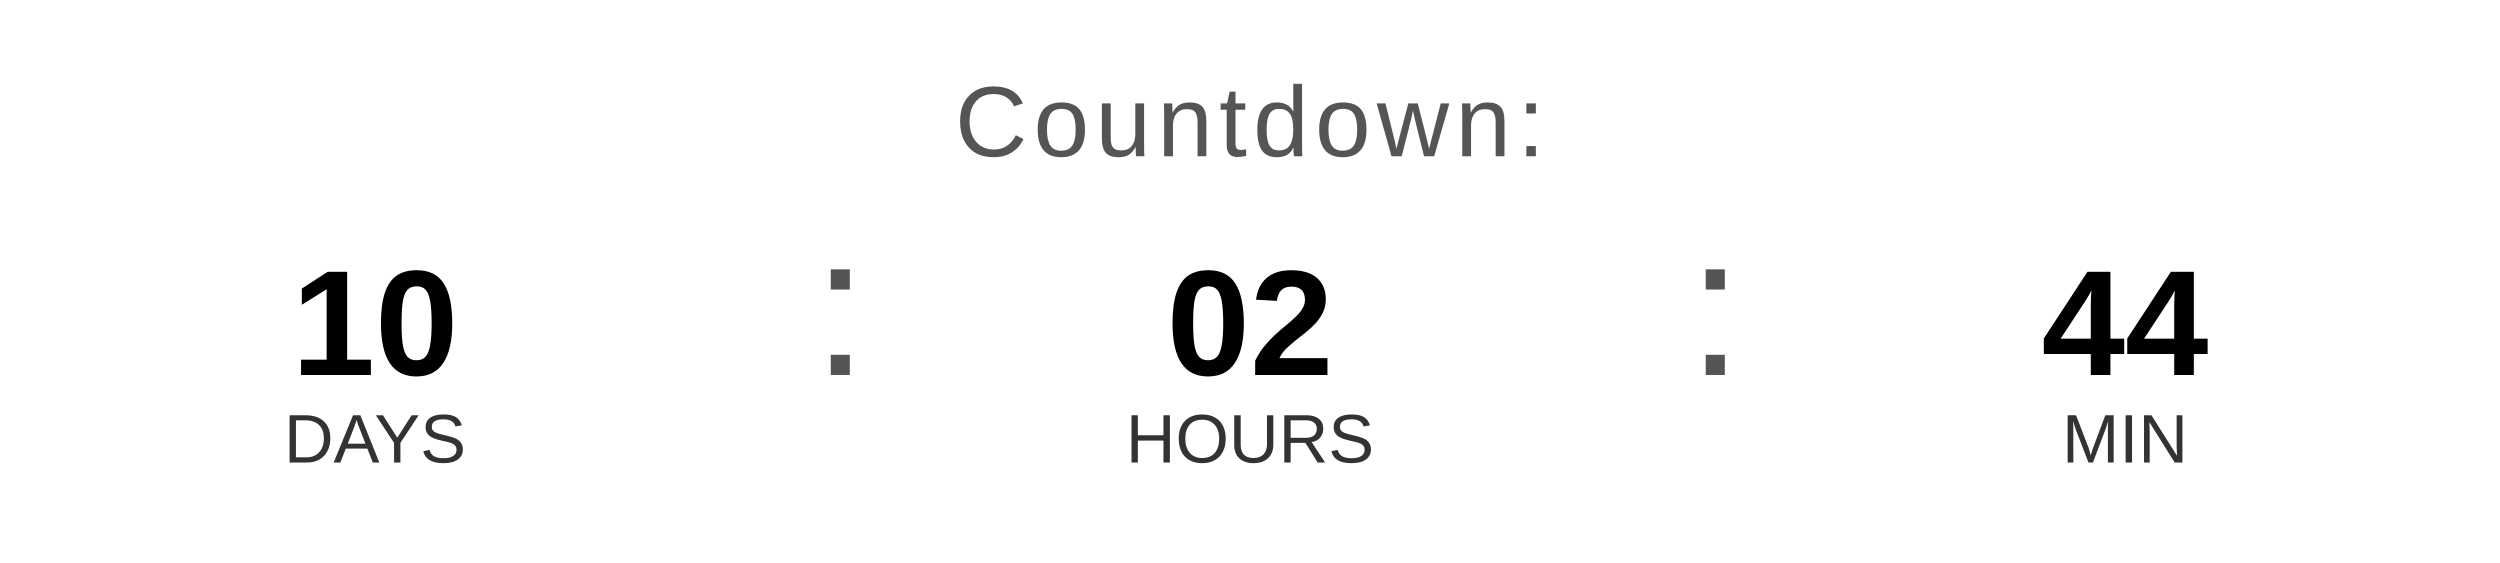
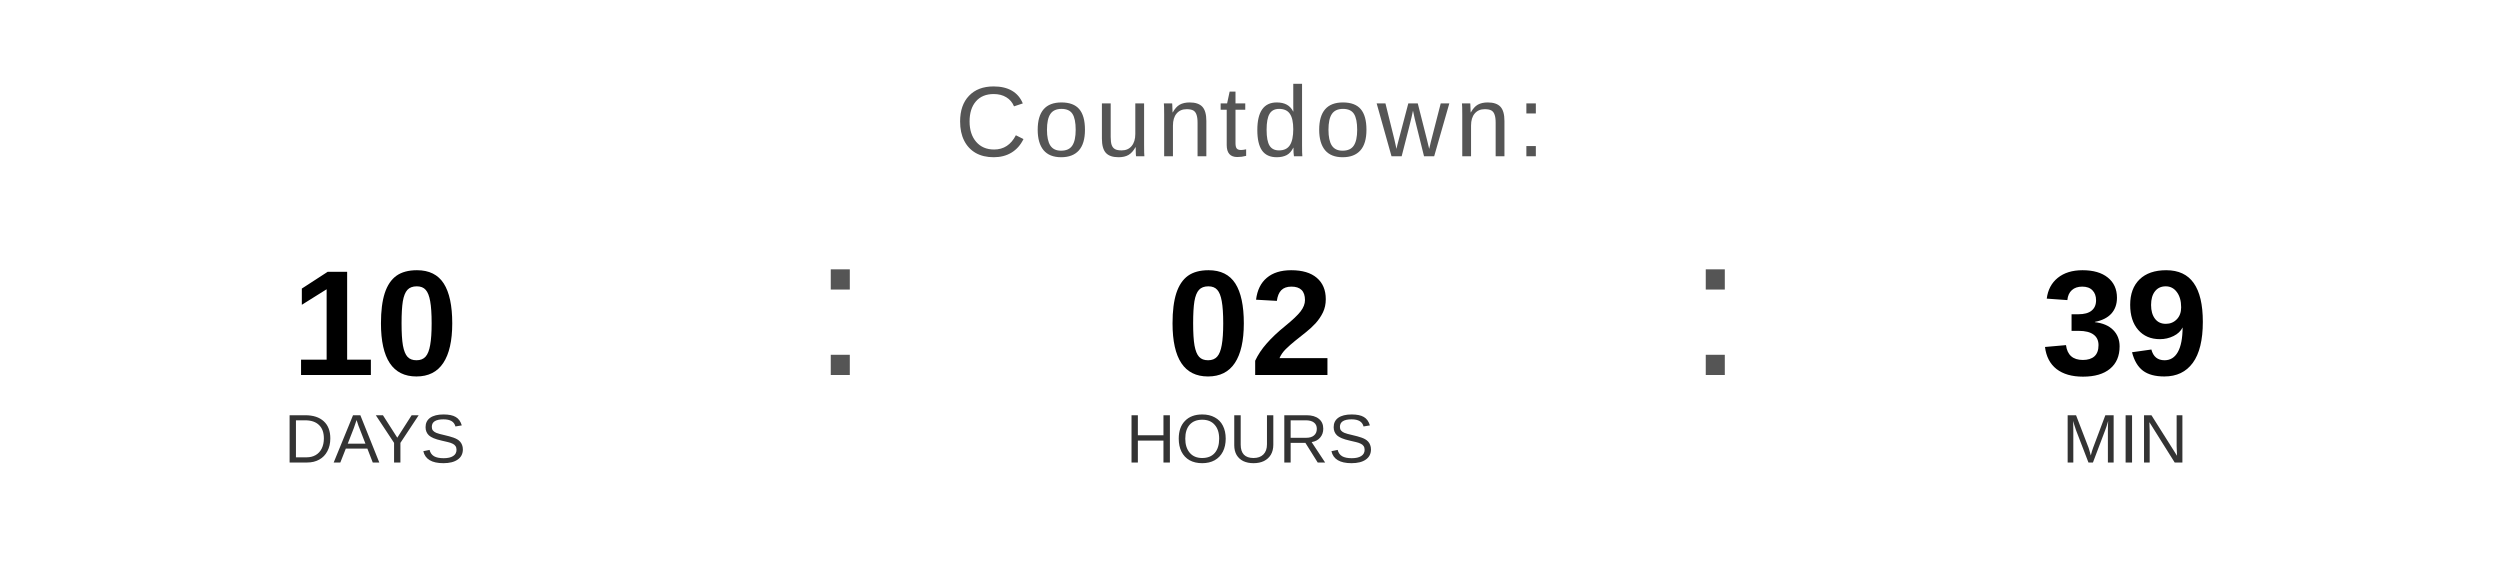
<svg xmlns="http://www.w3.org/2000/svg" width="400" height="90" viewBox="0 0 400 90">
  <text x="200" y="25" font-family="Arial, Helvetica, sans-serif" font-size="16" fill="#555555" text-anchor="middle" letter-spacing="1">
    Countdown:
  </text>
  <text x="60" y="60" font-family="Arial, Helvetica, sans-serif" font-size="24" font-weight="bold" fill="#000000" text-anchor="middle">10</text>
  <text x="60" y="74" font-family="Arial, Helvetica, sans-serif" font-size="11" fill="#333333" text-anchor="middle">DAYS</text>
  <text x="130" y="60" font-family="Arial, sans-serif" font-size="32" fill="#555555">:</text>
  <text x="200" y="60" font-family="Arial, Helvetica, sans-serif" font-size="24" font-weight="bold" fill="#000000" text-anchor="middle">02</text>
  <text x="200" y="74" font-family="Arial, Helvetica, sans-serif" font-size="11" fill="#333333" text-anchor="middle">HOURS</text>
  <text x="270" y="60" font-family="Arial, sans-serif" font-size="32" fill="#555555">:</text>
-   <text x="340" y="60" font-family="Arial, Helvetica, sans-serif" font-size="24" font-weight="bold" fill="#000000" text-anchor="middle">44</text>
+   <text x="340" y="60" font-family="Arial, Helvetica, sans-serif" font-size="24" font-weight="bold" fill="#000000" text-anchor="middle">39</text>
  <text x="340" y="74" font-family="Arial, Helvetica, sans-serif" font-size="11" fill="#333333" text-anchor="middle">MIN</text>
</svg>
